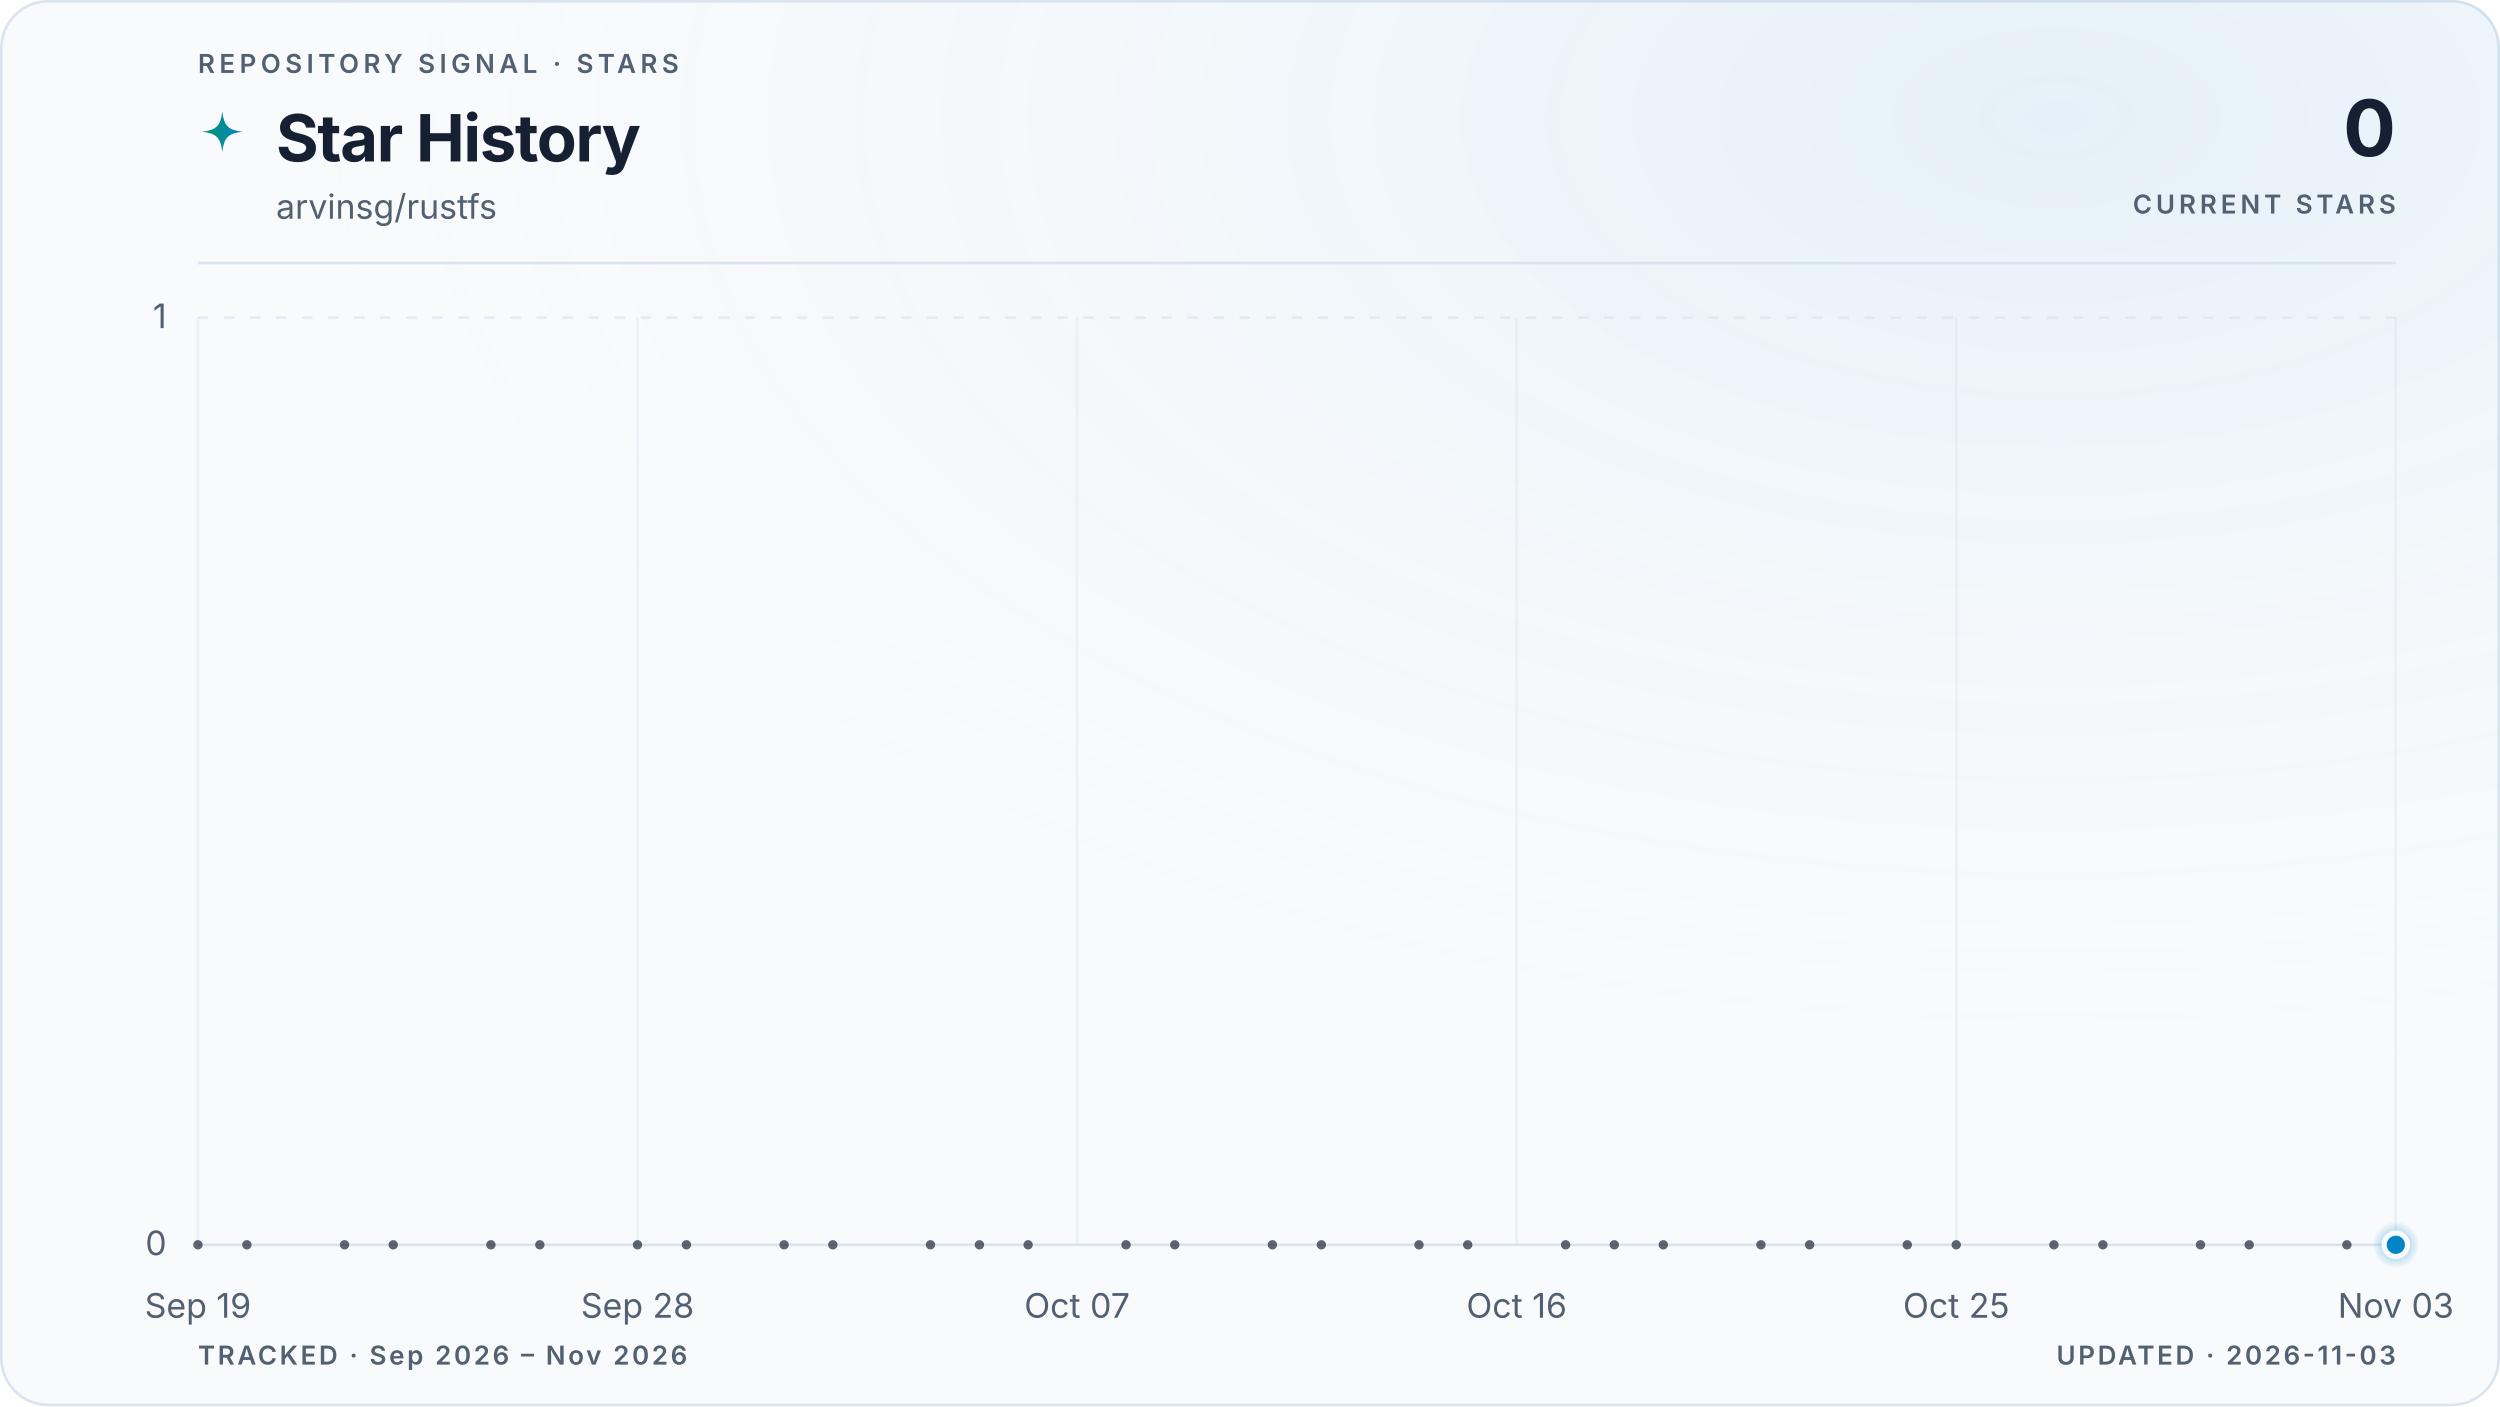
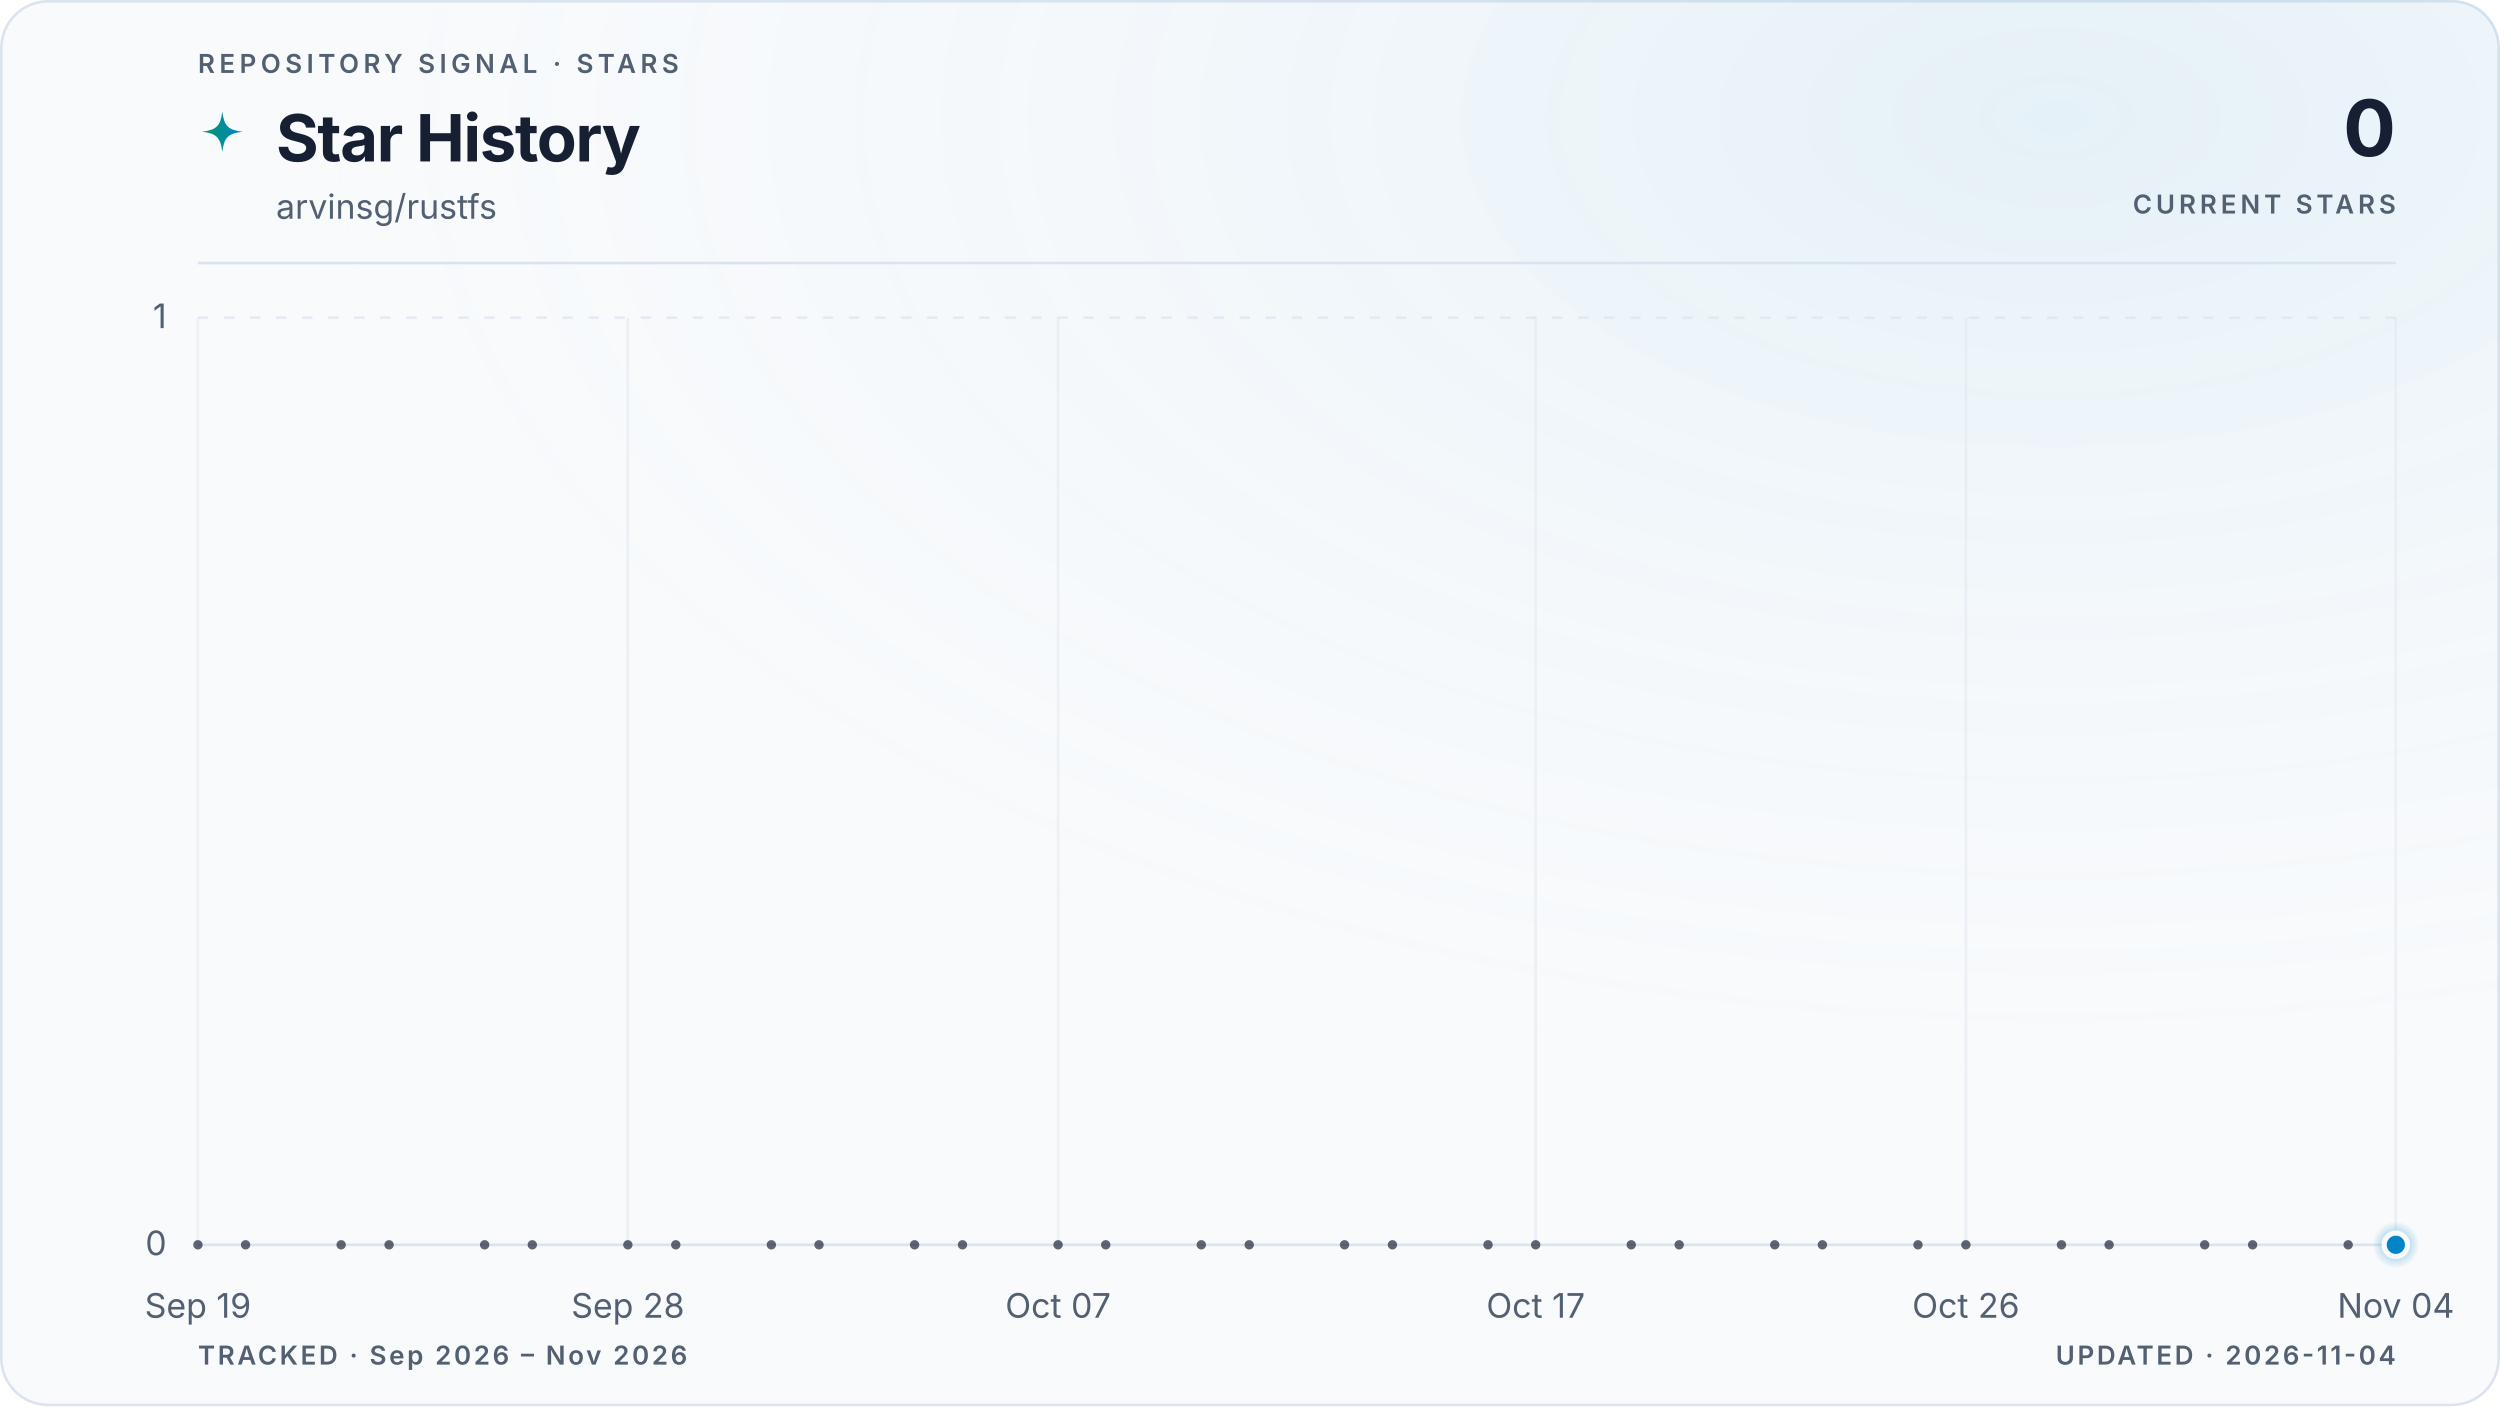
<svg xmlns="http://www.w3.org/2000/svg" viewBox="0 0 960 540" role="img" aria-labelledby="title description" data-style="gradient" data-variant="glow" data-layout="editorial" data-animated="true">
  <defs>
    <linearGradient id="trend" x1="0" y1="0" x2="1" y2="0">
      <stop offset="0%" stop-color="#059669" />
      <stop offset="100%" stop-color="#0284c7" />
    </linearGradient>
    <linearGradient id="area" x1="0" y1="0" x2="0" y2="1">
      <stop offset="0%" stop-color="#059669" stop-opacity="0.22" />
      <stop offset="55%" stop-color="#0284c7" stop-opacity="0.06" />
      <stop offset="100%" stop-color="#0284c7" stop-opacity="0" />
    </linearGradient>
    <radialGradient id="marker-halo" cx="50%" cy="50%" r="50%">
      <stop offset="0%" stop-color="#0284c7" stop-opacity="0.55" />
      <stop offset="100%" stop-color="#0284c7" stop-opacity="0" />
    </radialGradient>
    <radialGradient id="surface-glow" cx="82%" cy="8%" r="70%">
      <stop offset="0%" stop-color="#0284c7" stop-opacity="0.08" />
      <stop offset="100%" stop-color="#f8fafc" stop-opacity="0" />
    </radialGradient>
    <filter id="trend-glow" x="-20%" y="-20%" width="140%" height="140%">
      <feGaussianBlur stdDeviation="5" />
    </filter>
  </defs>
  <style>
.trend-enter{transform-box:fill-box;transform-origin:center;animation:trend-enter 520ms cubic-bezier(0.16,1,0.3,1)}
.marker-enter{transform-box:fill-box;transform-origin:center;animation:marker-enter 320ms cubic-bezier(0.16,1,0.3,1) 200ms both}
.marker-pulse{transform-box:fill-box;transform-origin:center;animation:marker-pulse 2.6s ease-out infinite}
@keyframes trend-enter{from{opacity:.35;transform:translateY(10px)}to{opacity:1;transform:translateY(0)}}
@keyframes marker-enter{from{opacity:0;transform:scale(.4)}to{opacity:1;transform:scale(1)}}
@keyframes marker-pulse{0%{opacity:.5;transform:scale(.7)}70%,100%{opacity:0;transform:scale(2.1)}}
@media (prefers-reduced-motion:reduce){.trend-enter,.marker-enter,.marker-pulse{animation:none!important}}
@media (prefers-reduced-motion:reduce){.marker-pulse{opacity:0}}
</style>
  <rect x="0.5" y="0.5" width="959" height="539" fill="#f8fafc" stroke="#dbe4ee" stroke-width="1" rx="18" />
  <rect width="960" height="540" fill="url(#surface-glow)" rx="18" />
  <text x="76" y="28" fill="#526072" font-family="ui-sans-serif, system-ui, -apple-system, BlinkMacSystemFont, 'Segoe UI', sans-serif" font-size="10" font-weight="600" letter-spacing="1.7">REPOSITORY SIGNAL · STARS</text>
  <path d="M12 1c.8 7.1 2.9 9.2 10 10-7.1.8-9.2 2.9-10 10-.8-7.1-2.9-9.2-10-10 7.1-.8 9.2-2.9 10-10Z" transform="translate(76 42) scale(.78)" fill="url(#trend)" aria-hidden="true" />
  <text x="106" y="62" fill="#172033" font-family="ui-sans-serif, system-ui, -apple-system, BlinkMacSystemFont, 'Segoe UI', sans-serif" font-size="25" font-weight="700" letter-spacing="-0.5">Star History</text>
  <text x="106" y="84" fill="#526072" font-family="ui-sans-serif, system-ui, -apple-system, BlinkMacSystemFont, 'Segoe UI', sans-serif" font-size="13">arvinsg/rustfs</text>
  <text x="920" y="60" fill="#172033" font-family="ui-sans-serif, system-ui, -apple-system, BlinkMacSystemFont, 'Segoe UI', sans-serif" font-size="30" font-weight="700" letter-spacing="-0.6" text-anchor="end">0</text>
  <text x="920" y="82" fill="#526072" font-family="ui-sans-serif, system-ui, -apple-system, BlinkMacSystemFont, 'Segoe UI', sans-serif" font-size="10" font-weight="600" letter-spacing="1.5" text-anchor="end">CURRENT STARS</text>
  <line x1="76" y1="101" x2="920" y2="101" stroke="#dbe4ee" stroke-width="1" />
  <line x1="76" y1="478.0" x2="920" y2="478.0" stroke="#dbe4ee" stroke-width="1" stroke-dasharray="0" opacity="1" />
  <text x="64" y="482.0" fill="#526072" font-family="ui-sans-serif, system-ui, -apple-system, BlinkMacSystemFont, 'Segoe UI', sans-serif" font-size="13" text-anchor="end">0</text>
  <line x1="76" y1="122.0" x2="920" y2="122.0" stroke="#dbe4ee" stroke-width="1" stroke-dasharray="4 6" opacity="0.7" />
  <text x="64" y="126.0" fill="#526072" font-family="ui-sans-serif, system-ui, -apple-system, BlinkMacSystemFont, 'Segoe UI', sans-serif" font-size="13" text-anchor="end">1</text>
  <line x1="76.0" y1="122" x2="76.0" y2="478" stroke="#dbe4ee" stroke-width="1" opacity="0.45" />
  <text x="76.0" y="506" fill="#526072" font-family="ui-sans-serif, system-ui, -apple-system, BlinkMacSystemFont, 'Segoe UI', sans-serif" font-size="13" text-anchor="middle">Sep 19</text>
-   <line x1="244.8" y1="122" x2="244.8" y2="478" stroke="#dbe4ee" stroke-width="1" opacity="0.45" />
-   <text x="244.8" y="506" fill="#526072" font-family="ui-sans-serif, system-ui, -apple-system, BlinkMacSystemFont, 'Segoe UI', sans-serif" font-size="13" text-anchor="middle">Sep 28</text>
-   <line x1="413.6" y1="122" x2="413.6" y2="478" stroke="#dbe4ee" stroke-width="1" opacity="0.45" />
-   <text x="413.6" y="506" fill="#526072" font-family="ui-sans-serif, system-ui, -apple-system, BlinkMacSystemFont, 'Segoe UI', sans-serif" font-size="13" text-anchor="middle">Oct 07</text>
-   <line x1="582.4" y1="122" x2="582.4" y2="478" stroke="#dbe4ee" stroke-width="1" opacity="0.45" />
-   <text x="582.4" y="506" fill="#526072" font-family="ui-sans-serif, system-ui, -apple-system, BlinkMacSystemFont, 'Segoe UI', sans-serif" font-size="13" text-anchor="middle">Oct 16</text>
-   <line x1="751.2" y1="122" x2="751.2" y2="478" stroke="#dbe4ee" stroke-width="1" opacity="0.45" />
-   <text x="751.2" y="506" fill="#526072" font-family="ui-sans-serif, system-ui, -apple-system, BlinkMacSystemFont, 'Segoe UI', sans-serif" font-size="13" text-anchor="middle">Oct 25</text>
+   <line x1="241.1" y1="122" x2="241.1" y2="478" stroke="#dbe4ee" stroke-width="1" opacity="0.45" />
+   <text x="241.1" y="506" fill="#526072" font-family="ui-sans-serif, system-ui, -apple-system, BlinkMacSystemFont, 'Segoe UI', sans-serif" font-size="13" text-anchor="middle">Sep 28</text>
+   <line x1="406.3" y1="122" x2="406.3" y2="478" stroke="#dbe4ee" stroke-width="1" opacity="0.45" />
+   <text x="406.3" y="506" fill="#526072" font-family="ui-sans-serif, system-ui, -apple-system, BlinkMacSystemFont, 'Segoe UI', sans-serif" font-size="13" text-anchor="middle">Oct 07</text>
+   <line x1="589.7" y1="122" x2="589.7" y2="478" stroke="#dbe4ee" stroke-width="1" opacity="0.45" />
+   <text x="589.7" y="506" fill="#526072" font-family="ui-sans-serif, system-ui, -apple-system, BlinkMacSystemFont, 'Segoe UI', sans-serif" font-size="13" text-anchor="middle">Oct 17</text>
+   <line x1="754.9" y1="122" x2="754.9" y2="478" stroke="#dbe4ee" stroke-width="1" opacity="0.45" />
+   <text x="754.9" y="506" fill="#526072" font-family="ui-sans-serif, system-ui, -apple-system, BlinkMacSystemFont, 'Segoe UI', sans-serif" font-size="13" text-anchor="middle">Oct 26</text>
  <line x1="920.0" y1="122" x2="920.0" y2="478" stroke="#dbe4ee" stroke-width="1" opacity="0.45" />
-   <text x="920.0" y="506" fill="#526072" font-family="ui-sans-serif, system-ui, -apple-system, BlinkMacSystemFont, 'Segoe UI', sans-serif" font-size="13" text-anchor="middle">Nov 03</text>
+   <text x="920.0" y="506" fill="#526072" font-family="ui-sans-serif, system-ui, -apple-system, BlinkMacSystemFont, 'Segoe UI', sans-serif" font-size="13" text-anchor="middle">Nov 04</text>
  <g class="trend-enter">
-     <path d="M 76.0 478.0 C 82.3 478.0, 88.5 478.0, 94.8 478.0 C 101.0 478.0, 107.3 478.0, 113.5 478.0 C 119.8 478.0, 126.0 478.0, 132.3 478.0 C 138.5 478.0, 144.8 478.0, 151.0 478.0 C 157.3 478.0, 163.5 478.0, 169.8 478.0 C 176.0 478.0, 182.3 478.0, 188.5 478.0 C 194.8 478.0, 201.0 478.0, 207.3 478.0 C 213.5 478.0, 219.8 478.0, 226.0 478.0 C 232.3 478.0, 238.5 478.0, 244.8 478.0 C 251.1 478.0, 257.3 478.0, 263.6 478.0 C 269.8 478.0, 276.1 478.0, 282.3 478.0 C 288.6 478.0, 294.8 478.0, 301.1 478.0 C 307.3 478.0, 313.6 478.0, 319.8 478.0 C 326.1 478.0, 332.3 478.0, 338.6 478.0 C 344.8 478.0, 351.1 478.0, 357.3 478.0 C 363.6 478.0, 369.8 478.0, 376.1 478.0 C 382.3 478.0, 388.6 478.0, 394.8 478.0 C 401.1 478.0, 407.3 478.0, 413.6 478.0 C 419.9 478.0, 426.1 478.0, 432.4 478.0 C 438.6 478.0, 444.9 478.0, 451.1 478.0 C 457.4 478.0, 463.6 478.0, 469.9 478.0 C 476.1 478.0, 482.4 478.0, 488.6 478.0 C 494.9 478.0, 501.1 478.0, 507.4 478.0 C 513.6 478.0, 519.9 478.0, 526.1 478.0 C 532.4 478.0, 538.6 478.0, 544.9 478.0 C 551.1 478.0, 557.4 478.0, 563.6 478.0 C 569.9 478.0, 576.1 478.0, 582.4 478.0 C 588.7 478.0, 594.9 478.0, 601.2 478.0 C 607.4 478.0, 613.7 478.0, 619.9 478.0 C 626.2 478.0, 632.4 478.0, 638.7 478.0 C 644.9 478.0, 651.2 478.0, 657.4 478.0 C 663.7 478.0, 669.9 478.0, 676.2 478.0 C 682.4 478.0, 688.7 478.0, 694.9 478.0 C 701.2 478.0, 707.4 478.0, 713.7 478.0 C 719.9 478.0, 726.2 478.0, 732.4 478.0 C 738.7 478.0, 744.9 478.0, 751.2 478.0 C 757.5 478.0, 763.7 478.0, 770.0 478.0 C 776.2 478.0, 782.5 478.0, 788.7 478.0 C 795.0 478.0, 801.2 478.0, 807.5 478.0 C 813.7 478.0, 820.0 478.0, 826.2 478.0 C 832.5 478.0, 838.7 478.0, 845.0 478.0 C 851.2 478.0, 857.5 478.0, 863.7 478.0 C 870.0 478.0, 876.2 478.0, 882.5 478.0 C 888.7 478.0, 895.0 478.0, 901.2 478.0 C 907.5 478.0, 913.7 478.0, 920.0 478.0 L 920.0 478.0 L 76.0 478.0 Z" fill="url(#area)" />
-     <path d="M 76.0 478.0 C 82.3 478.0, 88.5 478.0, 94.8 478.0 C 101.0 478.0, 107.3 478.0, 113.5 478.0 C 119.8 478.0, 126.0 478.0, 132.3 478.0 C 138.5 478.0, 144.8 478.0, 151.0 478.0 C 157.3 478.0, 163.5 478.0, 169.8 478.0 C 176.0 478.0, 182.3 478.0, 188.5 478.0 C 194.8 478.0, 201.0 478.0, 207.3 478.0 C 213.5 478.0, 219.8 478.0, 226.0 478.0 C 232.3 478.0, 238.5 478.0, 244.8 478.0 C 251.1 478.0, 257.3 478.0, 263.6 478.0 C 269.8 478.0, 276.1 478.0, 282.3 478.0 C 288.6 478.0, 294.8 478.0, 301.1 478.0 C 307.3 478.0, 313.6 478.0, 319.8 478.0 C 326.1 478.0, 332.3 478.0, 338.6 478.0 C 344.8 478.0, 351.1 478.0, 357.3 478.0 C 363.6 478.0, 369.8 478.0, 376.1 478.0 C 382.3 478.0, 388.6 478.0, 394.8 478.0 C 401.1 478.0, 407.3 478.0, 413.6 478.0 C 419.9 478.0, 426.1 478.0, 432.4 478.0 C 438.6 478.0, 444.9 478.0, 451.1 478.0 C 457.4 478.0, 463.6 478.0, 469.9 478.0 C 476.1 478.0, 482.4 478.0, 488.6 478.0 C 494.9 478.0, 501.1 478.0, 507.4 478.0 C 513.6 478.0, 519.9 478.0, 526.1 478.0 C 532.4 478.0, 538.6 478.0, 544.9 478.0 C 551.1 478.0, 557.4 478.0, 563.6 478.0 C 569.9 478.0, 576.1 478.0, 582.4 478.0 C 588.7 478.0, 594.9 478.0, 601.2 478.0 C 607.4 478.0, 613.7 478.0, 619.9 478.0 C 626.2 478.0, 632.4 478.0, 638.7 478.0 C 644.9 478.0, 651.2 478.0, 657.4 478.0 C 663.7 478.0, 669.9 478.0, 676.2 478.0 C 682.4 478.0, 688.7 478.0, 694.9 478.0 C 701.2 478.0, 707.4 478.0, 713.7 478.0 C 719.9 478.0, 726.2 478.0, 732.4 478.0 C 738.7 478.0, 744.9 478.0, 751.2 478.0 C 757.5 478.0, 763.7 478.0, 770.0 478.0 C 776.2 478.0, 782.5 478.0, 788.7 478.0 C 795.0 478.0, 801.2 478.0, 807.5 478.0 C 813.7 478.0, 820.0 478.0, 826.2 478.0 C 832.5 478.0, 838.7 478.0, 845.0 478.0 C 851.2 478.0, 857.5 478.0, 863.7 478.0 C 870.0 478.0, 876.2 478.0, 882.5 478.0 C 888.7 478.0, 895.0 478.0, 901.2 478.0 C 907.5 478.0, 913.7 478.0, 920.0 478.0" fill="none" stroke="url(#trend)" stroke-width="10" stroke-linecap="round" stroke-linejoin="round" opacity="0.10" filter="url(#trend-glow)" />
-     <path d="M 76.0 478.0 C 82.3 478.0, 88.5 478.0, 94.8 478.0 C 101.0 478.0, 107.3 478.0, 113.5 478.0 C 119.8 478.0, 126.0 478.0, 132.3 478.0 C 138.5 478.0, 144.8 478.0, 151.0 478.0 C 157.3 478.0, 163.5 478.0, 169.8 478.0 C 176.0 478.0, 182.3 478.0, 188.5 478.0 C 194.8 478.0, 201.0 478.0, 207.3 478.0 C 213.5 478.0, 219.8 478.0, 226.0 478.0 C 232.3 478.0, 238.5 478.0, 244.8 478.0 C 251.1 478.0, 257.3 478.0, 263.6 478.0 C 269.8 478.0, 276.1 478.0, 282.3 478.0 C 288.6 478.0, 294.8 478.0, 301.1 478.0 C 307.3 478.0, 313.6 478.0, 319.8 478.0 C 326.1 478.0, 332.3 478.0, 338.6 478.0 C 344.8 478.0, 351.1 478.0, 357.3 478.0 C 363.6 478.0, 369.8 478.0, 376.1 478.0 C 382.3 478.0, 388.6 478.0, 394.8 478.0 C 401.1 478.0, 407.3 478.0, 413.6 478.0 C 419.9 478.0, 426.1 478.0, 432.4 478.0 C 438.6 478.0, 444.9 478.0, 451.1 478.0 C 457.4 478.0, 463.6 478.0, 469.9 478.0 C 476.1 478.0, 482.4 478.0, 488.6 478.0 C 494.9 478.0, 501.1 478.0, 507.4 478.0 C 513.6 478.0, 519.9 478.0, 526.1 478.0 C 532.4 478.0, 538.6 478.0, 544.9 478.0 C 551.1 478.0, 557.4 478.0, 563.6 478.0 C 569.9 478.0, 576.1 478.0, 582.4 478.0 C 588.7 478.0, 594.9 478.0, 601.2 478.0 C 607.4 478.0, 613.7 478.0, 619.9 478.0 C 626.2 478.0, 632.4 478.0, 638.7 478.0 C 644.9 478.0, 651.2 478.0, 657.4 478.0 C 663.7 478.0, 669.9 478.0, 676.2 478.0 C 682.4 478.0, 688.7 478.0, 694.9 478.0 C 701.2 478.0, 707.4 478.0, 713.7 478.0 C 719.9 478.0, 726.2 478.0, 732.4 478.0 C 738.7 478.0, 744.9 478.0, 751.2 478.0 C 757.5 478.0, 763.7 478.0, 770.0 478.0 C 776.2 478.0, 782.5 478.0, 788.7 478.0 C 795.0 478.0, 801.2 478.0, 807.5 478.0 C 813.7 478.0, 820.0 478.0, 826.2 478.0 C 832.5 478.0, 838.7 478.0, 845.0 478.0 C 851.2 478.0, 857.5 478.0, 863.7 478.0 C 870.0 478.0, 876.2 478.0, 882.5 478.0 C 888.7 478.0, 895.0 478.0, 901.2 478.0 C 907.5 478.0, 913.7 478.0, 920.0 478.0" fill="none" stroke="url(#trend)" stroke-width="3" stroke-linecap="round" stroke-linejoin="round" />
+     <path d="M 76.0 478.0 C 82.1 478.0, 88.2 478.0, 94.3 478.0 C 100.5 478.0, 106.6 478.0, 112.7 478.0 C 118.8 478.0, 124.9 478.0, 131.0 478.0 C 137.2 478.0, 143.3 478.0, 149.4 478.0 C 155.5 478.0, 161.6 478.0, 167.7 478.0 C 173.9 478.0, 180.0 478.0, 186.1 478.0 C 192.2 478.0, 198.3 478.0, 204.4 478.0 C 210.6 478.0, 216.7 478.0, 222.8 478.0 C 228.9 478.0, 235.0 478.0, 241.1 478.0 C 247.2 478.0, 253.4 478.0, 259.5 478.0 C 265.6 478.0, 271.7 478.0, 277.8 478.0 C 283.9 478.0, 290.1 478.0, 296.2 478.0 C 302.3 478.0, 308.4 478.0, 314.5 478.0 C 320.6 478.0, 326.8 478.0, 332.9 478.0 C 339.0 478.0, 345.1 478.0, 351.2 478.0 C 357.3 478.0, 363.4 478.0, 369.6 478.0 C 375.7 478.0, 381.8 478.0, 387.9 478.0 C 394.0 478.0, 400.1 478.0, 406.3 478.0 C 412.4 478.0, 418.5 478.0, 424.6 478.0 C 430.7 478.0, 436.8 478.0, 443.0 478.0 C 449.1 478.0, 455.2 478.0, 461.3 478.0 C 467.4 478.0, 473.5 478.0, 479.7 478.0 C 485.8 478.0, 491.9 478.0, 498.0 478.0 C 504.1 478.0, 510.2 478.0, 516.3 478.0 C 522.5 478.0, 528.6 478.0, 534.7 478.0 C 540.8 478.0, 546.9 478.0, 553.0 478.0 C 559.2 478.0, 565.3 478.0, 571.4 478.0 C 577.5 478.0, 583.6 478.0, 589.7 478.0 C 595.9 478.0, 602.0 478.0, 608.1 478.0 C 614.2 478.0, 620.3 478.0, 626.4 478.0 C 632.6 478.0, 638.7 478.0, 644.8 478.0 C 650.9 478.0, 657.0 478.0, 663.1 478.0 C 669.2 478.0, 675.4 478.0, 681.5 478.0 C 687.6 478.0, 693.7 478.0, 699.8 478.0 C 705.9 478.0, 712.1 478.0, 718.2 478.0 C 724.3 478.0, 730.4 478.0, 736.5 478.0 C 742.6 478.0, 748.8 478.0, 754.9 478.0 C 761.0 478.0, 767.1 478.0, 773.2 478.0 C 779.3 478.0, 785.4 478.0, 791.6 478.0 C 797.7 478.0, 803.8 478.0, 809.9 478.0 C 816.0 478.0, 822.1 478.0, 828.3 478.0 C 834.4 478.0, 840.5 478.0, 846.6 478.0 C 852.7 478.0, 858.8 478.0, 865.0 478.0 C 871.1 478.0, 877.2 478.0, 883.3 478.0 C 889.4 478.0, 895.5 478.0, 901.7 478.0 C 907.8 478.0, 913.9 478.0, 920.0 478.0 L 920.0 478.0 L 76.0 478.0 Z" fill="url(#area)" />
+     <path d="M 76.0 478.0 C 82.1 478.0, 88.2 478.0, 94.3 478.0 C 100.5 478.0, 106.6 478.0, 112.7 478.0 C 118.8 478.0, 124.9 478.0, 131.0 478.0 C 137.2 478.0, 143.3 478.0, 149.4 478.0 C 155.5 478.0, 161.6 478.0, 167.7 478.0 C 173.9 478.0, 180.0 478.0, 186.1 478.0 C 192.2 478.0, 198.3 478.0, 204.4 478.0 C 210.6 478.0, 216.7 478.0, 222.8 478.0 C 228.9 478.0, 235.0 478.0, 241.1 478.0 C 247.2 478.0, 253.4 478.0, 259.5 478.0 C 265.6 478.0, 271.7 478.0, 277.8 478.0 C 283.9 478.0, 290.1 478.0, 296.2 478.0 C 302.3 478.0, 308.4 478.0, 314.5 478.0 C 320.6 478.0, 326.8 478.0, 332.9 478.0 C 339.0 478.0, 345.1 478.0, 351.2 478.0 C 357.3 478.0, 363.4 478.0, 369.6 478.0 C 375.7 478.0, 381.8 478.0, 387.9 478.0 C 394.0 478.0, 400.1 478.0, 406.3 478.0 C 412.4 478.0, 418.5 478.0, 424.6 478.0 C 430.7 478.0, 436.8 478.0, 443.0 478.0 C 449.1 478.0, 455.2 478.0, 461.3 478.0 C 467.4 478.0, 473.5 478.0, 479.7 478.0 C 485.8 478.0, 491.9 478.0, 498.0 478.0 C 504.1 478.0, 510.2 478.0, 516.3 478.0 C 522.5 478.0, 528.6 478.0, 534.7 478.0 C 540.8 478.0, 546.9 478.0, 553.0 478.0 C 559.2 478.0, 565.3 478.0, 571.4 478.0 C 577.5 478.0, 583.6 478.0, 589.7 478.0 C 595.9 478.0, 602.0 478.0, 608.1 478.0 C 614.2 478.0, 620.3 478.0, 626.4 478.0 C 632.6 478.0, 638.7 478.0, 644.8 478.0 C 650.9 478.0, 657.0 478.0, 663.1 478.0 C 669.2 478.0, 675.4 478.0, 681.5 478.0 C 687.6 478.0, 693.7 478.0, 699.8 478.0 C 705.9 478.0, 712.1 478.0, 718.2 478.0 C 724.3 478.0, 730.4 478.0, 736.5 478.0 C 742.6 478.0, 748.8 478.0, 754.9 478.0 C 761.0 478.0, 767.1 478.0, 773.2 478.0 C 779.3 478.0, 785.4 478.0, 791.6 478.0 C 797.7 478.0, 803.8 478.0, 809.9 478.0 C 816.0 478.0, 822.1 478.0, 828.3 478.0 C 834.4 478.0, 840.5 478.0, 846.6 478.0 C 852.7 478.0, 858.8 478.0, 865.0 478.0 C 871.1 478.0, 877.2 478.0, 883.3 478.0 C 889.4 478.0, 895.5 478.0, 901.7 478.0 C 907.8 478.0, 913.9 478.0, 920.0 478.0" fill="none" stroke="url(#trend)" stroke-width="10" stroke-linecap="round" stroke-linejoin="round" opacity="0.10" filter="url(#trend-glow)" />
+     <path d="M 76.0 478.0 C 82.1 478.0, 88.2 478.0, 94.3 478.0 C 100.5 478.0, 106.6 478.0, 112.7 478.0 C 118.8 478.0, 124.9 478.0, 131.0 478.0 C 137.2 478.0, 143.3 478.0, 149.4 478.0 C 155.5 478.0, 161.6 478.0, 167.7 478.0 C 173.9 478.0, 180.0 478.0, 186.1 478.0 C 192.2 478.0, 198.3 478.0, 204.4 478.0 C 210.6 478.0, 216.7 478.0, 222.8 478.0 C 228.9 478.0, 235.0 478.0, 241.1 478.0 C 247.2 478.0, 253.4 478.0, 259.5 478.0 C 265.6 478.0, 271.7 478.0, 277.8 478.0 C 283.9 478.0, 290.1 478.0, 296.2 478.0 C 302.3 478.0, 308.4 478.0, 314.5 478.0 C 320.6 478.0, 326.8 478.0, 332.9 478.0 C 339.0 478.0, 345.1 478.0, 351.2 478.0 C 357.3 478.0, 363.4 478.0, 369.6 478.0 C 375.7 478.0, 381.8 478.0, 387.9 478.0 C 394.0 478.0, 400.1 478.0, 406.3 478.0 C 412.4 478.0, 418.5 478.0, 424.6 478.0 C 430.7 478.0, 436.8 478.0, 443.0 478.0 C 449.1 478.0, 455.2 478.0, 461.3 478.0 C 467.4 478.0, 473.5 478.0, 479.7 478.0 C 485.8 478.0, 491.9 478.0, 498.0 478.0 C 504.1 478.0, 510.2 478.0, 516.3 478.0 C 522.5 478.0, 528.6 478.0, 534.7 478.0 C 540.8 478.0, 546.9 478.0, 553.0 478.0 C 559.2 478.0, 565.3 478.0, 571.4 478.0 C 577.5 478.0, 583.6 478.0, 589.7 478.0 C 595.9 478.0, 602.0 478.0, 608.1 478.0 C 614.2 478.0, 620.3 478.0, 626.4 478.0 C 632.6 478.0, 638.7 478.0, 644.8 478.0 C 650.9 478.0, 657.0 478.0, 663.1 478.0 C 669.2 478.0, 675.4 478.0, 681.5 478.0 C 687.6 478.0, 693.7 478.0, 699.8 478.0 C 705.9 478.0, 712.1 478.0, 718.2 478.0 C 724.3 478.0, 730.4 478.0, 736.5 478.0 C 742.6 478.0, 748.8 478.0, 754.9 478.0 C 761.0 478.0, 767.1 478.0, 773.2 478.0 C 779.3 478.0, 785.4 478.0, 791.6 478.0 C 797.7 478.0, 803.8 478.0, 809.9 478.0 C 816.0 478.0, 822.1 478.0, 828.3 478.0 C 834.4 478.0, 840.5 478.0, 846.6 478.0 C 852.7 478.0, 858.8 478.0, 865.0 478.0 C 871.1 478.0, 877.2 478.0, 883.3 478.0 C 889.4 478.0, 895.5 478.0, 901.7 478.0 C 907.8 478.0, 913.9 478.0, 920.0 478.0" fill="none" stroke="url(#trend)" stroke-width="3" stroke-linecap="round" stroke-linejoin="round" />
    <g data-point-count="31" fill="#172033" opacity="0.68">
      <circle cx="76.0" cy="478.0" r="1.8" />
-       <circle cx="94.8" cy="478.0" r="1.8" />
-       <circle cx="132.3" cy="478.0" r="1.8" />
-       <circle cx="151.0" cy="478.0" r="1.8" />
-       <circle cx="188.5" cy="478.0" r="1.8" />
-       <circle cx="207.3" cy="478.0" r="1.8" />
-       <circle cx="244.8" cy="478.0" r="1.8" />
-       <circle cx="263.6" cy="478.0" r="1.8" />
-       <circle cx="301.1" cy="478.0" r="1.8" />
-       <circle cx="319.8" cy="478.0" r="1.8" />
-       <circle cx="357.3" cy="478.0" r="1.8" />
-       <circle cx="376.1" cy="478.0" r="1.8" />
-       <circle cx="394.8" cy="478.0" r="1.8" />
-       <circle cx="432.4" cy="478.0" r="1.8" />
-       <circle cx="451.1" cy="478.0" r="1.8" />
-       <circle cx="488.6" cy="478.0" r="1.8" />
-       <circle cx="507.4" cy="478.0" r="1.8" />
-       <circle cx="544.9" cy="478.0" r="1.8" />
-       <circle cx="563.6" cy="478.0" r="1.8" />
-       <circle cx="601.2" cy="478.0" r="1.8" />
-       <circle cx="619.9" cy="478.0" r="1.8" />
-       <circle cx="638.7" cy="478.0" r="1.8" />
-       <circle cx="676.2" cy="478.0" r="1.8" />
-       <circle cx="694.9" cy="478.0" r="1.8" />
-       <circle cx="732.4" cy="478.0" r="1.8" />
-       <circle cx="751.2" cy="478.0" r="1.8" />
-       <circle cx="788.7" cy="478.0" r="1.8" />
-       <circle cx="807.5" cy="478.0" r="1.8" />
-       <circle cx="845.0" cy="478.0" r="1.8" />
-       <circle cx="863.7" cy="478.0" r="1.8" />
-       <circle cx="901.2" cy="478.0" r="1.8" />
+       <circle cx="94.3" cy="478.0" r="1.8" />
+       <circle cx="131.0" cy="478.0" r="1.8" />
+       <circle cx="149.4" cy="478.0" r="1.8" />
+       <circle cx="186.1" cy="478.0" r="1.8" />
+       <circle cx="204.4" cy="478.0" r="1.8" />
+       <circle cx="241.1" cy="478.0" r="1.8" />
+       <circle cx="259.5" cy="478.0" r="1.8" />
+       <circle cx="296.2" cy="478.0" r="1.8" />
+       <circle cx="314.5" cy="478.0" r="1.8" />
+       <circle cx="351.2" cy="478.0" r="1.8" />
+       <circle cx="369.6" cy="478.0" r="1.8" />
+       <circle cx="406.3" cy="478.0" r="1.8" />
+       <circle cx="424.6" cy="478.0" r="1.8" />
+       <circle cx="461.3" cy="478.0" r="1.8" />
+       <circle cx="479.7" cy="478.0" r="1.8" />
+       <circle cx="516.3" cy="478.0" r="1.8" />
+       <circle cx="534.7" cy="478.0" r="1.8" />
+       <circle cx="571.4" cy="478.0" r="1.8" />
+       <circle cx="589.7" cy="478.0" r="1.8" />
+       <circle cx="626.4" cy="478.0" r="1.8" />
+       <circle cx="644.8" cy="478.0" r="1.8" />
+       <circle cx="681.5" cy="478.0" r="1.8" />
+       <circle cx="699.8" cy="478.0" r="1.8" />
+       <circle cx="736.5" cy="478.0" r="1.8" />
+       <circle cx="754.9" cy="478.0" r="1.8" />
+       <circle cx="791.6" cy="478.0" r="1.8" />
+       <circle cx="809.9" cy="478.0" r="1.8" />
+       <circle cx="846.6" cy="478.0" r="1.8" />
+       <circle cx="865.0" cy="478.0" r="1.8" />
+       <circle cx="901.7" cy="478.0" r="1.8" />
    </g>
  </g>
  <g class="marker-enter">
    <circle class="marker-pulse" cx="920.0" cy="478.0" r="9" fill="url(#marker-halo)" />
    <circle cx="920.0" cy="478.0" r="4.5" fill="#0284c7" stroke="#f8fafc" stroke-width="2" />
  </g>
  <text x="76" y="524" fill="#526072" font-family="ui-sans-serif, system-ui, -apple-system, BlinkMacSystemFont, 'Segoe UI', sans-serif" font-size="10" font-weight="600" letter-spacing="1">TRACKED · Sep 2026 – Nov 2026</text>
-   <text x="920" y="524" fill="#526072" font-family="ui-sans-serif, system-ui, -apple-system, BlinkMacSystemFont, 'Segoe UI', sans-serif" font-size="10" font-weight="600" letter-spacing="1" text-anchor="end">UPDATED · 2026-11-03</text>
+   <text x="920" y="524" fill="#526072" font-family="ui-sans-serif, system-ui, -apple-system, BlinkMacSystemFont, 'Segoe UI', sans-serif" font-size="10" font-weight="600" letter-spacing="1" text-anchor="end">UPDATED · 2026-11-04</text>
</svg>
